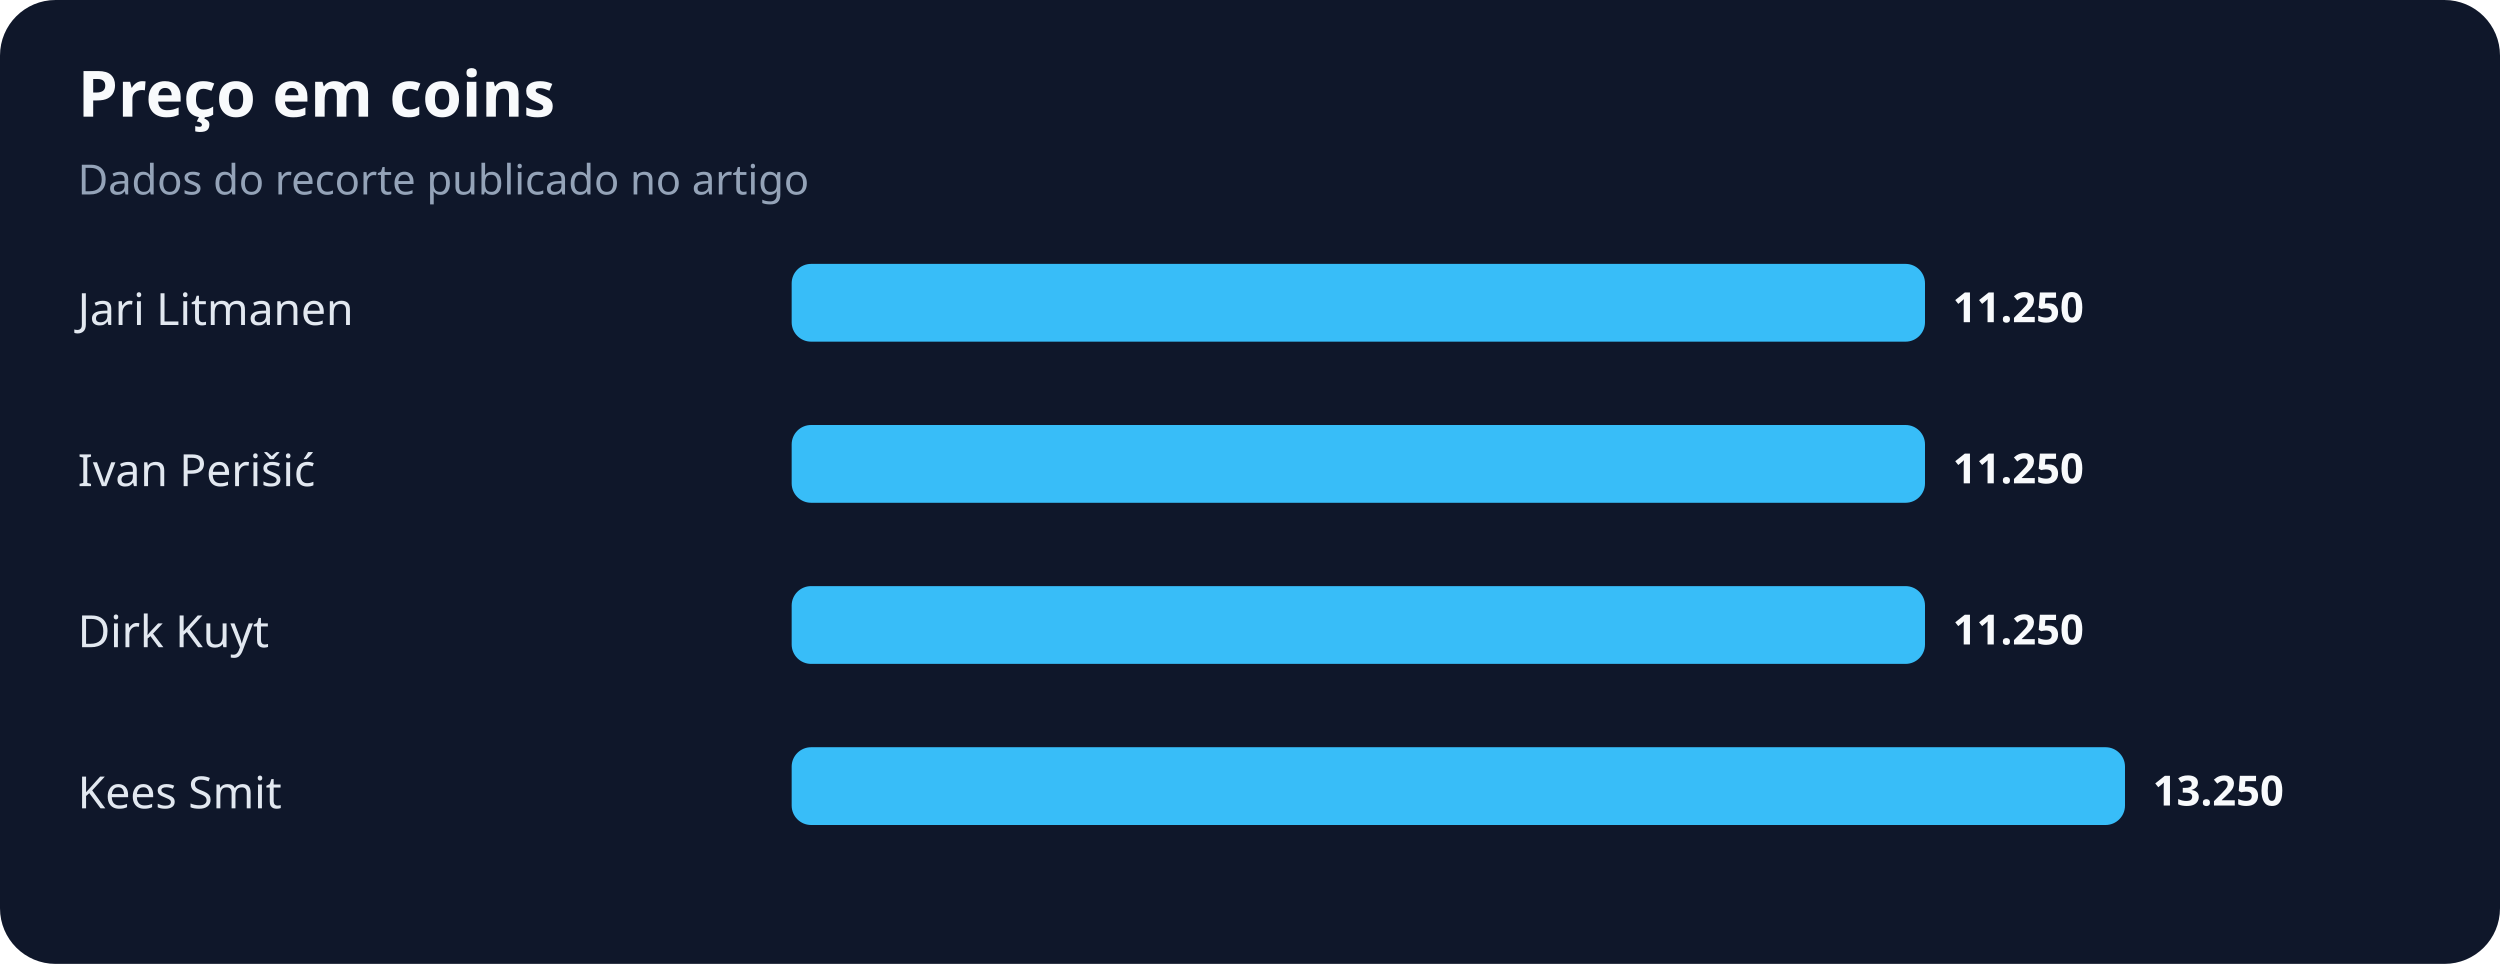
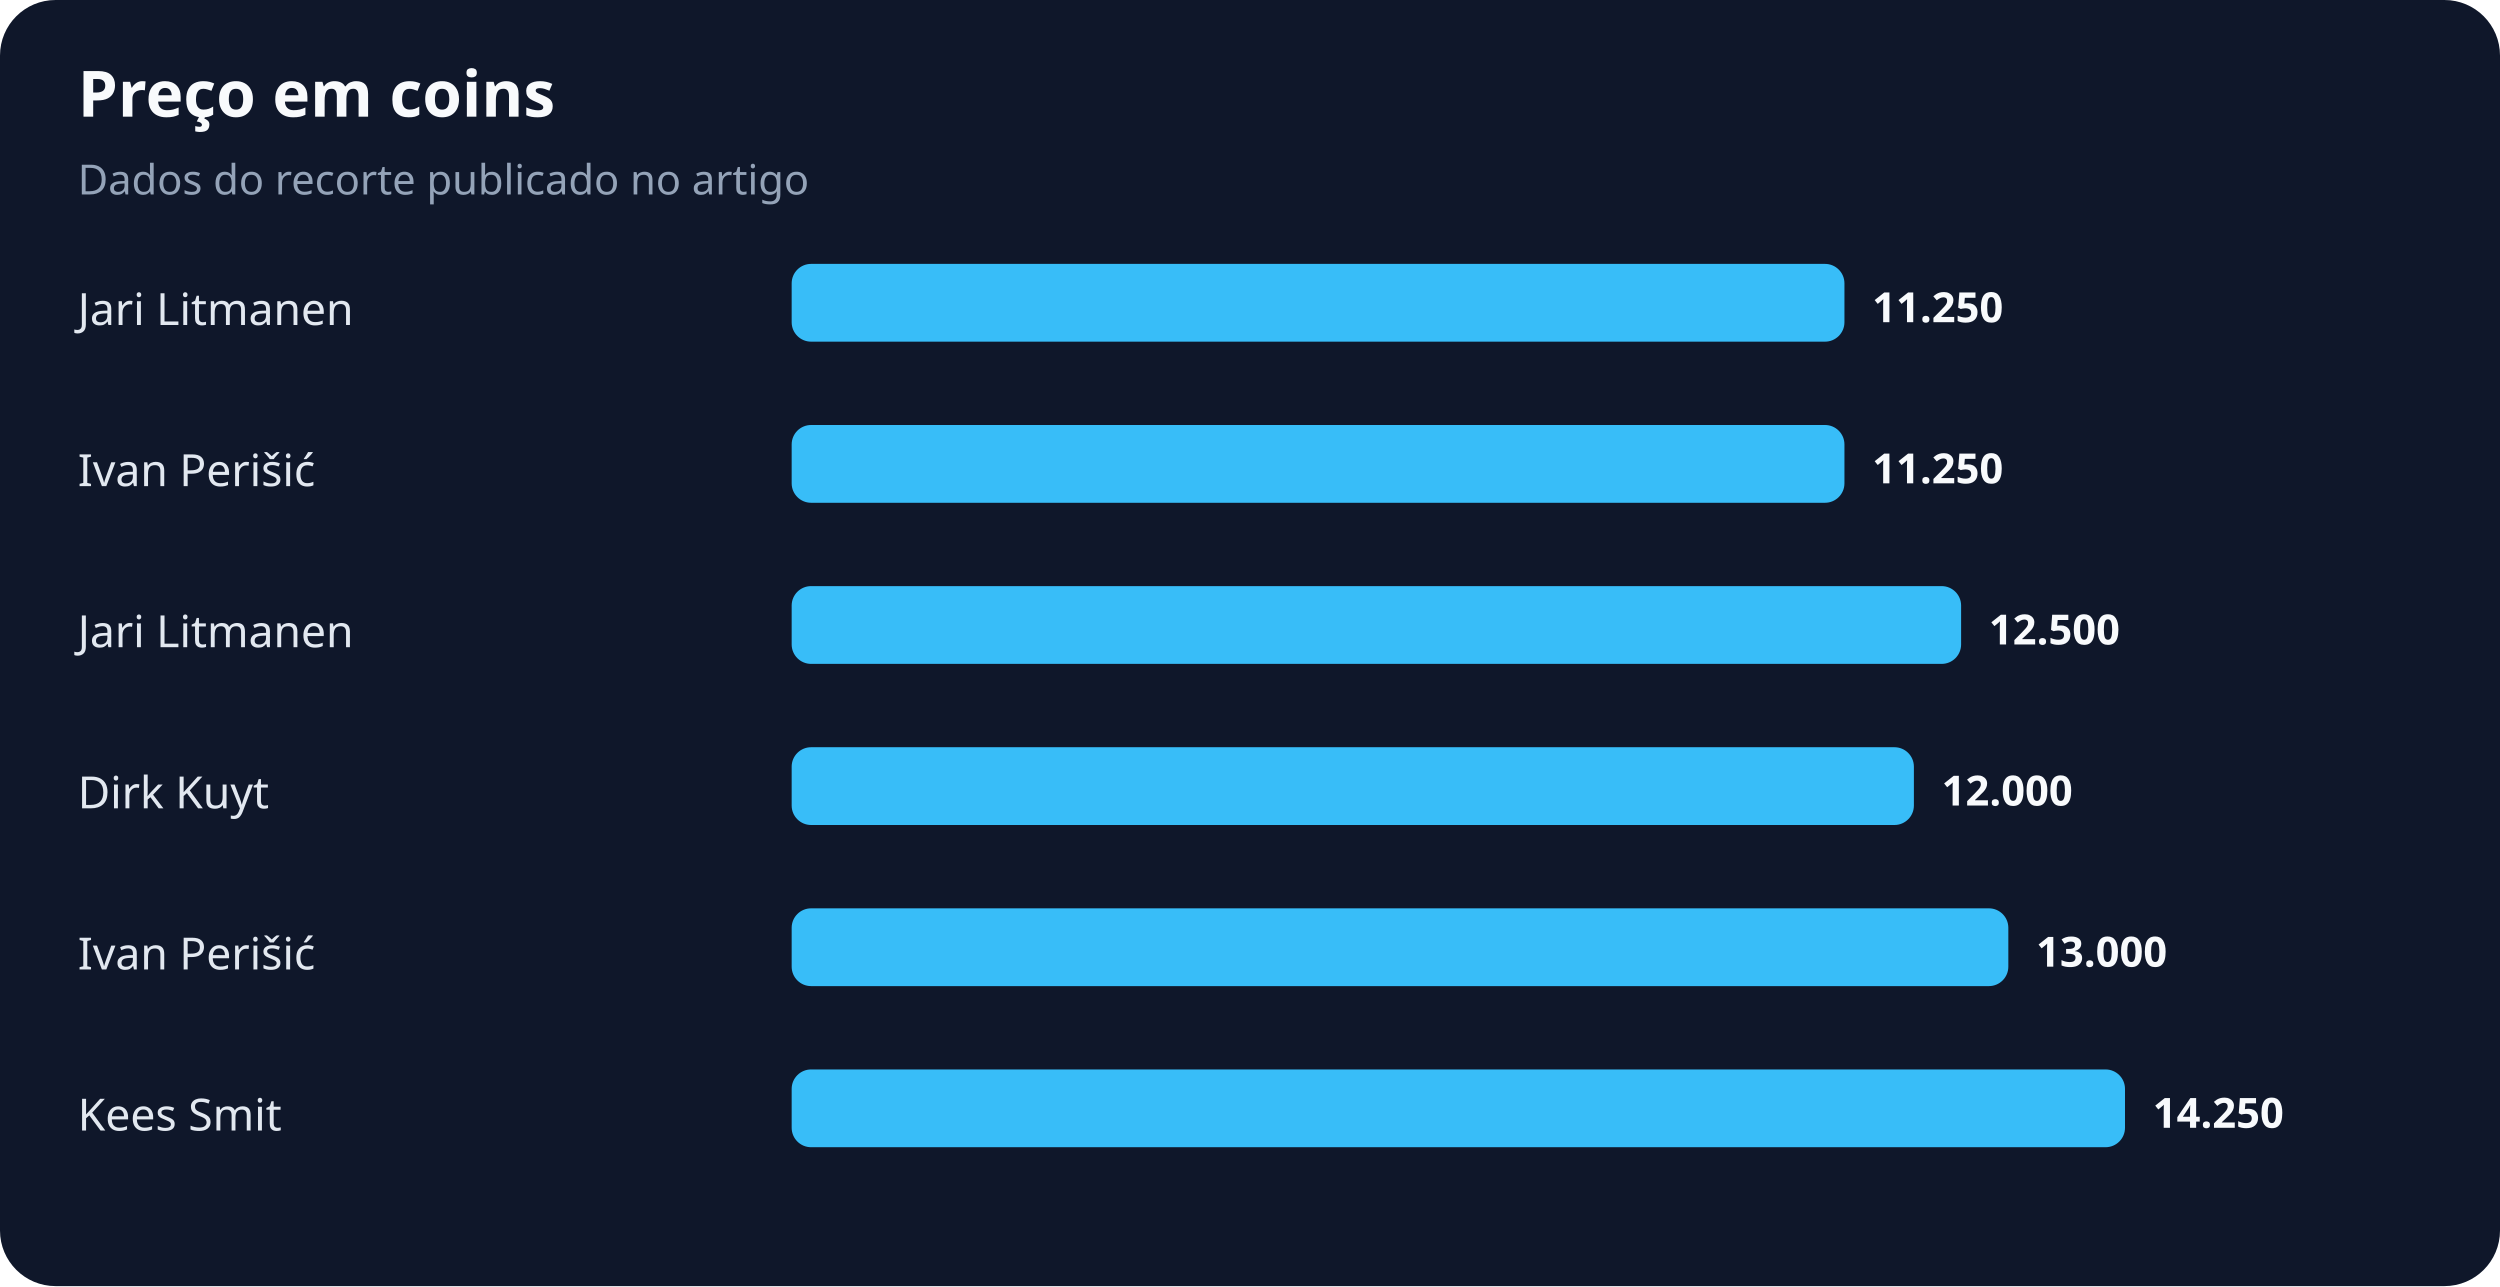
- <svg xmlns="http://www.w3.org/2000/svg" width="900" height="347" viewBox="0 0 900 347" role="img" aria-labelledby="title desc">
+ <svg xmlns="http://www.w3.org/2000/svg" width="900" height="463" viewBox="0 0 900 463" role="img" aria-labelledby="title desc">
  <rect width="100%" height="100%" rx="20" fill="#0f172a" />
  <text x="28" y="42" fill="#f8fafc" font-family="system-ui,sans-serif" font-size="23" font-weight="700">Preço em coins</text>
  <text x="28" y="70" fill="#94a3b8" font-family="system-ui,sans-serif" font-size="15">Dados do recorte publicado no artigo</text>
  <text x="28" y="117" fill="#e2e8f0" font-family="system-ui,sans-serif" font-size="16">Jari Litmanen</text>
-   <rect x="285" y="95" width="408" height="28" rx="7" fill="#38bdf8" />
-   <text x="703" y="116" fill="#f8fafc" font-family="system-ui,sans-serif" font-size="15" font-weight="700">11.250</text>
+   <rect x="285" y="95" width="379" height="28" rx="7" fill="#38bdf8" />
+   <text x="674" y="116" fill="#f8fafc" font-family="system-ui,sans-serif" font-size="15" font-weight="700">11.250</text>
  <text x="28" y="175" fill="#e2e8f0" font-family="system-ui,sans-serif" font-size="16">Ivan Perišić</text>
-   <rect x="285" y="153" width="408" height="28" rx="7" fill="#38bdf8" />
-   <text x="703" y="174" fill="#f8fafc" font-family="system-ui,sans-serif" font-size="15" font-weight="700">11.250</text>
-   <text x="28" y="233" fill="#e2e8f0" font-family="system-ui,sans-serif" font-size="16">Dirk Kuyt</text>
-   <rect x="285" y="211" width="408" height="28" rx="7" fill="#38bdf8" />
-   <text x="703" y="232" fill="#f8fafc" font-family="system-ui,sans-serif" font-size="15" font-weight="700">11.250</text>
-   <text x="28" y="291" fill="#e2e8f0" font-family="system-ui,sans-serif" font-size="16">Kees Smit</text>
-   <rect x="285" y="269" width="480" height="28" rx="7" fill="#38bdf8" />
-   <text x="775" y="290" fill="#f8fafc" font-family="system-ui,sans-serif" font-size="15" font-weight="700">13.250</text>
+   <rect x="285" y="153" width="379" height="28" rx="7" fill="#38bdf8" />
+   <text x="674" y="174" fill="#f8fafc" font-family="system-ui,sans-serif" font-size="15" font-weight="700">11.250</text>
+   <text x="28" y="233" fill="#e2e8f0" font-family="system-ui,sans-serif" font-size="16">Jari Litmanen</text>
+   <rect x="285" y="211" width="421" height="28" rx="7" fill="#38bdf8" />
+   <text x="716" y="232" fill="#f8fafc" font-family="system-ui,sans-serif" font-size="15" font-weight="700">12.500</text>
+   <text x="28" y="291" fill="#e2e8f0" font-family="system-ui,sans-serif" font-size="16">Dirk Kuyt</text>
+   <rect x="285" y="269" width="404" height="28" rx="7" fill="#38bdf8" />
+   <text x="699" y="290" fill="#f8fafc" font-family="system-ui,sans-serif" font-size="15" font-weight="700">12.000</text>
+   <text x="28" y="349" fill="#e2e8f0" font-family="system-ui,sans-serif" font-size="16">Ivan Perišić</text>
+   <rect x="285" y="327" width="438" height="28" rx="7" fill="#38bdf8" />
+   <text x="733" y="348" fill="#f8fafc" font-family="system-ui,sans-serif" font-size="15" font-weight="700">13.000</text>
+   <text x="28" y="407" fill="#e2e8f0" font-family="system-ui,sans-serif" font-size="16">Kees Smit</text>
+   <rect x="285" y="385" width="480" height="28" rx="7" fill="#38bdf8" />
+   <text x="775" y="406" fill="#f8fafc" font-family="system-ui,sans-serif" font-size="15" font-weight="700">14.250</text>
</svg>
